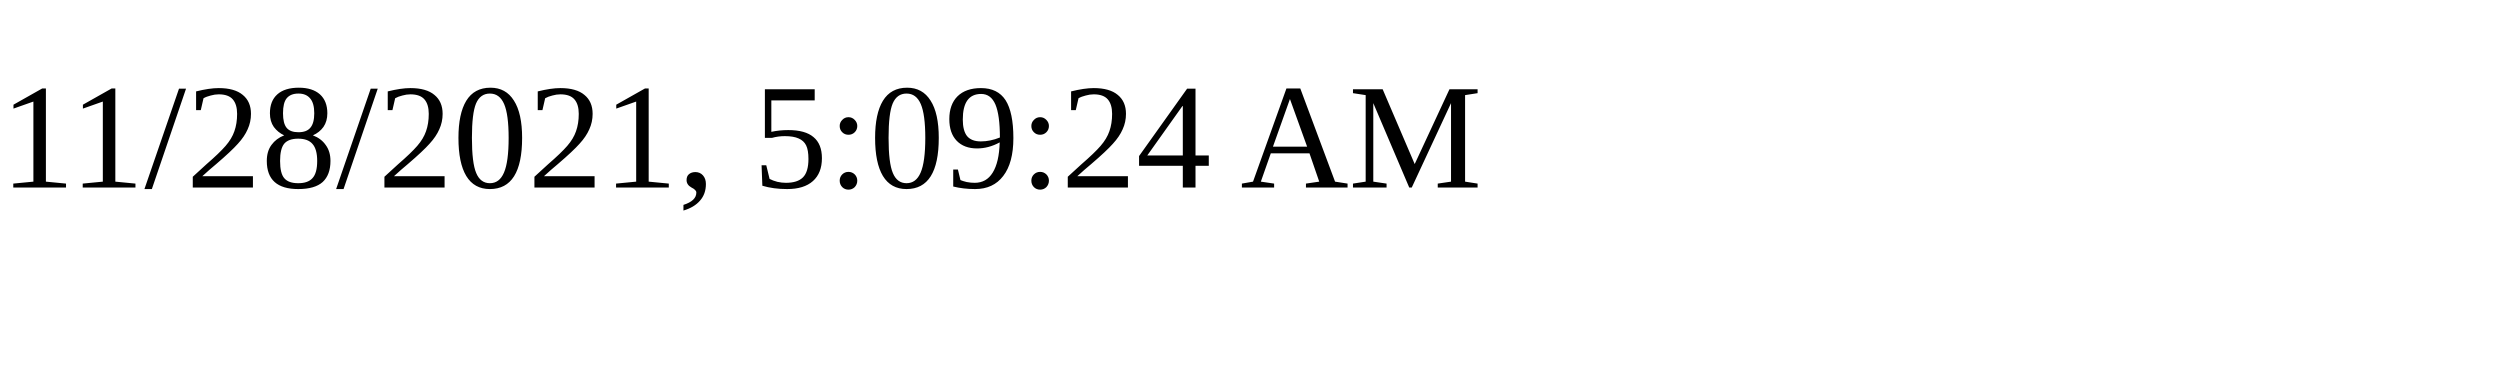
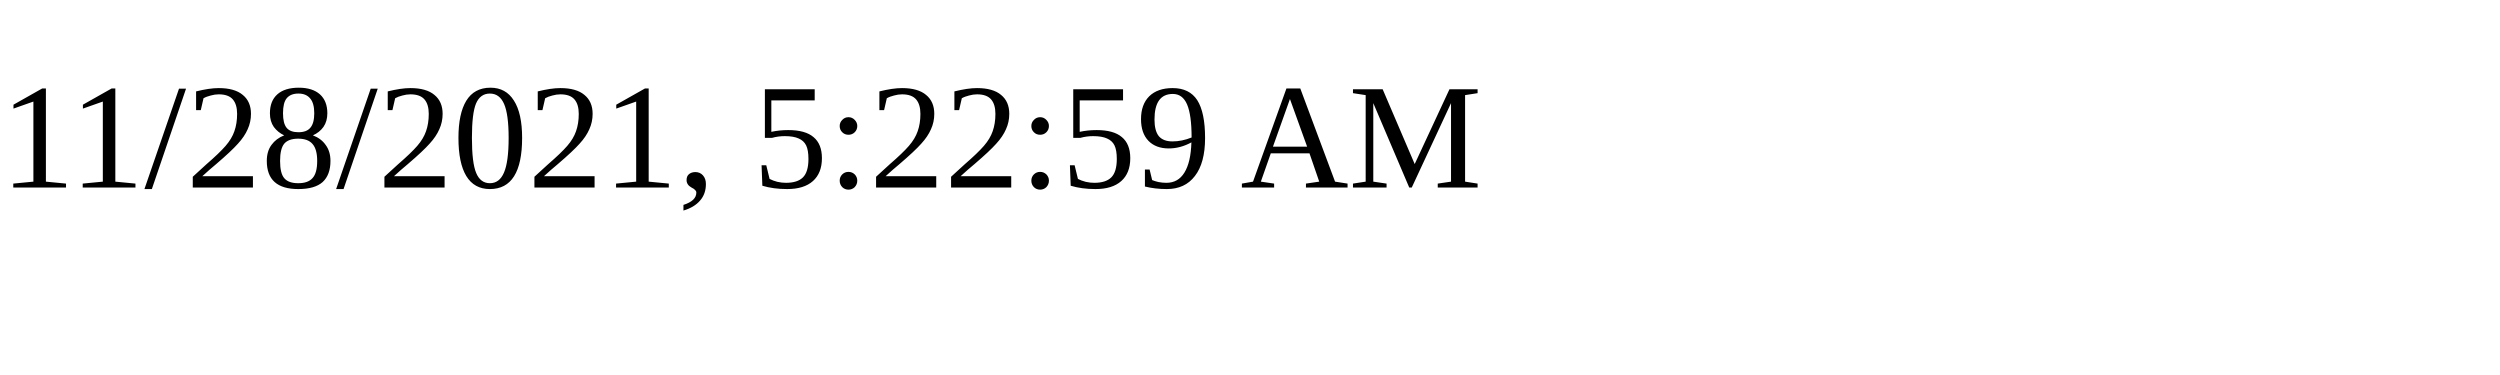
<svg xmlns="http://www.w3.org/2000/svg" height="30" width="200">
-   <text x="0" y="15">11/28/2021, 5:09:24 AM</text>
+   <text x="0" y="15">11/28/2021, 5:22:59 AM</text>
</svg>
